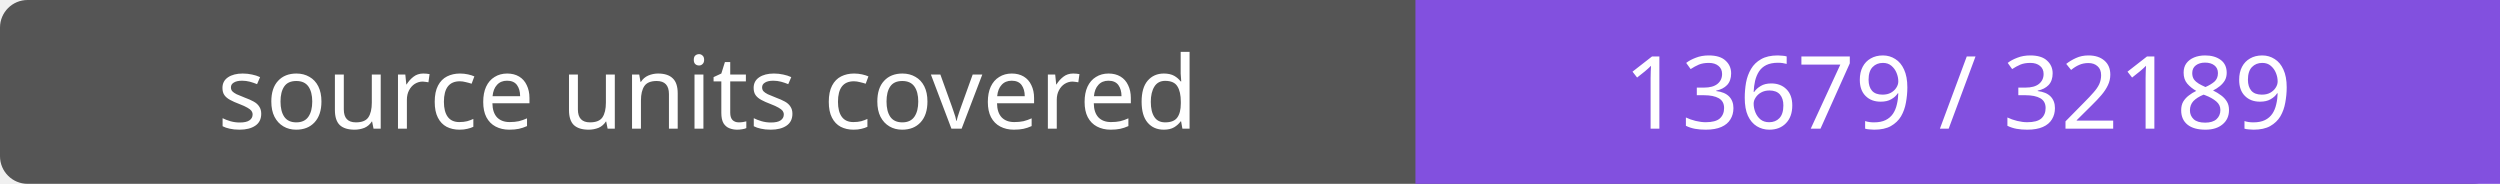
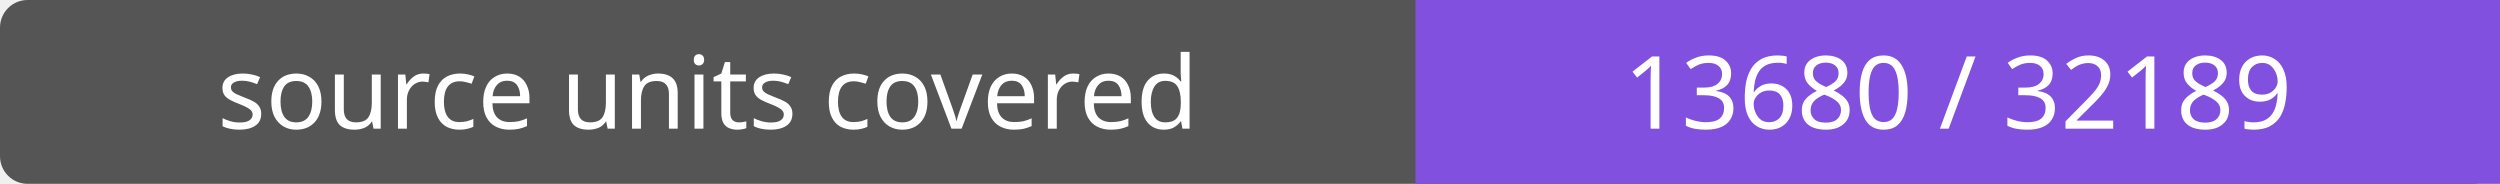
- <svg xmlns="http://www.w3.org/2000/svg" width="272" height="20" role="img" aria-label="source units covered: 13679 / 32189">
+ <svg xmlns="http://www.w3.org/2000/svg" width="272" height="20" role="img" aria-label="source units covered: 13680 / 32189">
  <rect width="272" height="20" rx="3" fill="#555" />
  <path fill="#8250df" d="M154 0h118v20H154z" />
  <g fill="#fff" text-anchor="middle" font-family="Verdana,sans-serif" font-size="11">
    <text x="77.0" y="14">source units covered</text>
-     <text x="213.0" y="14">13679 / 32189</text>
+     <text x="213.0" y="14">13680 / 32189</text>
  </g>
</svg>
